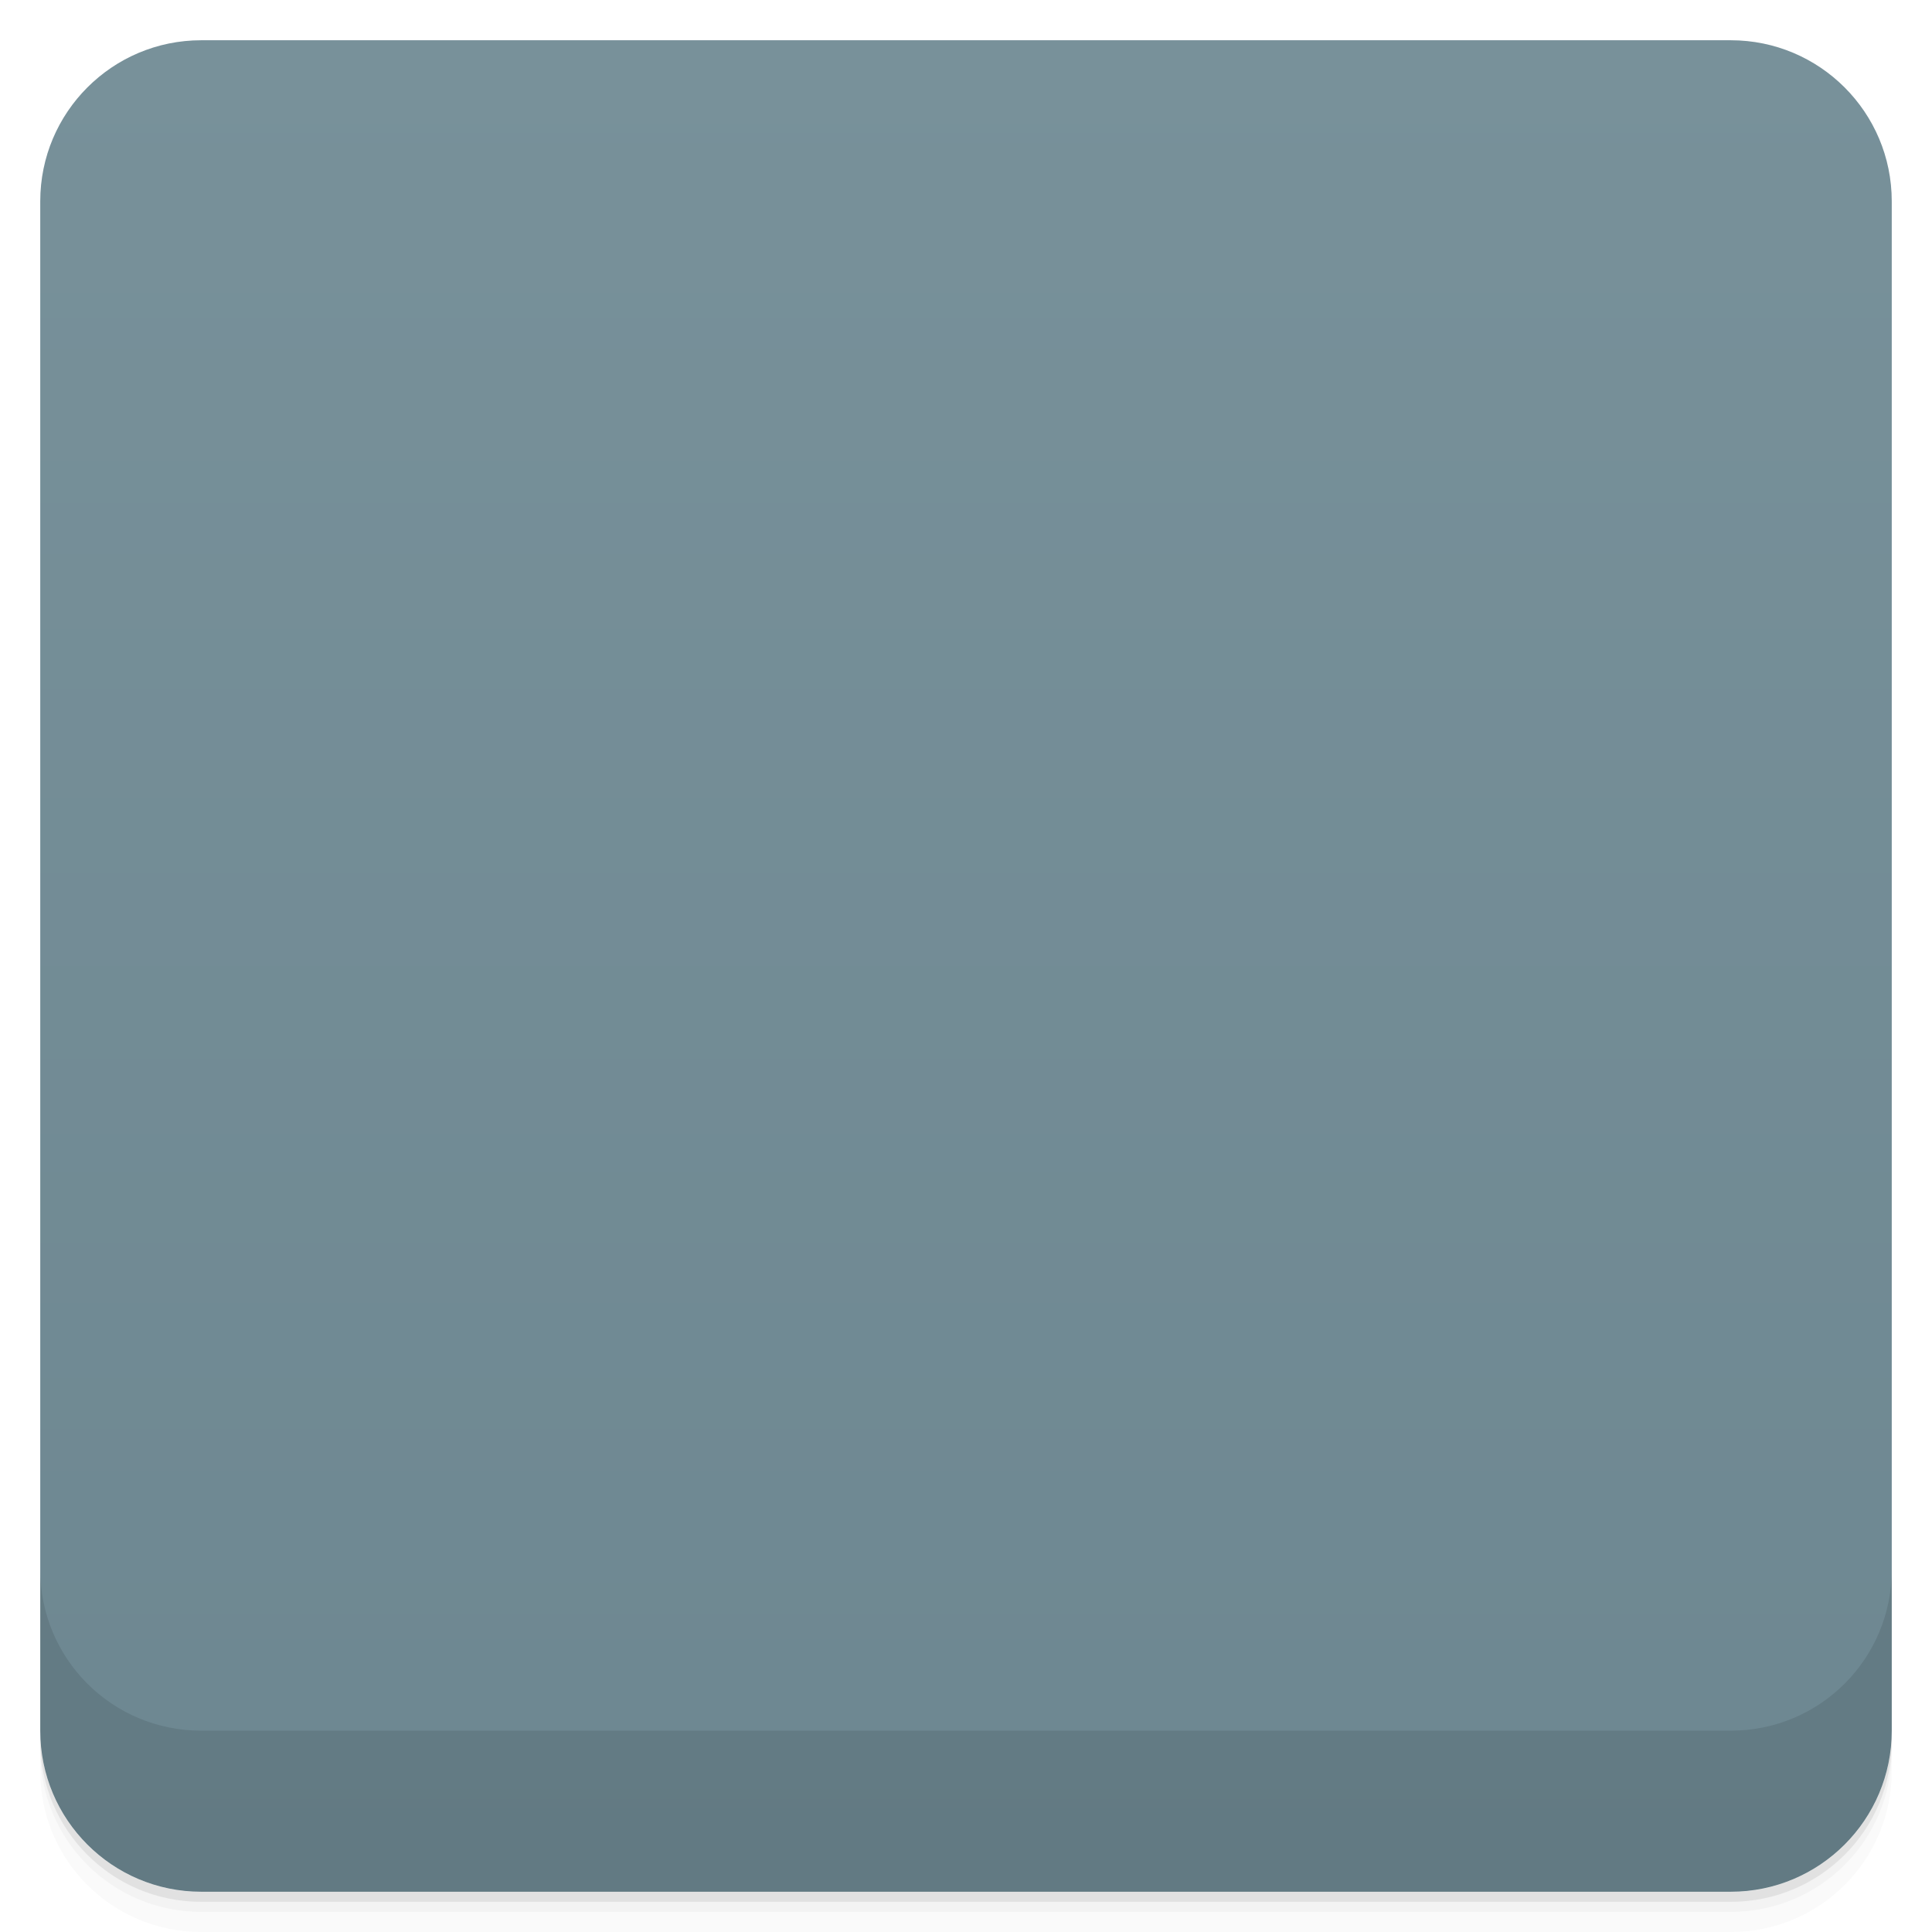
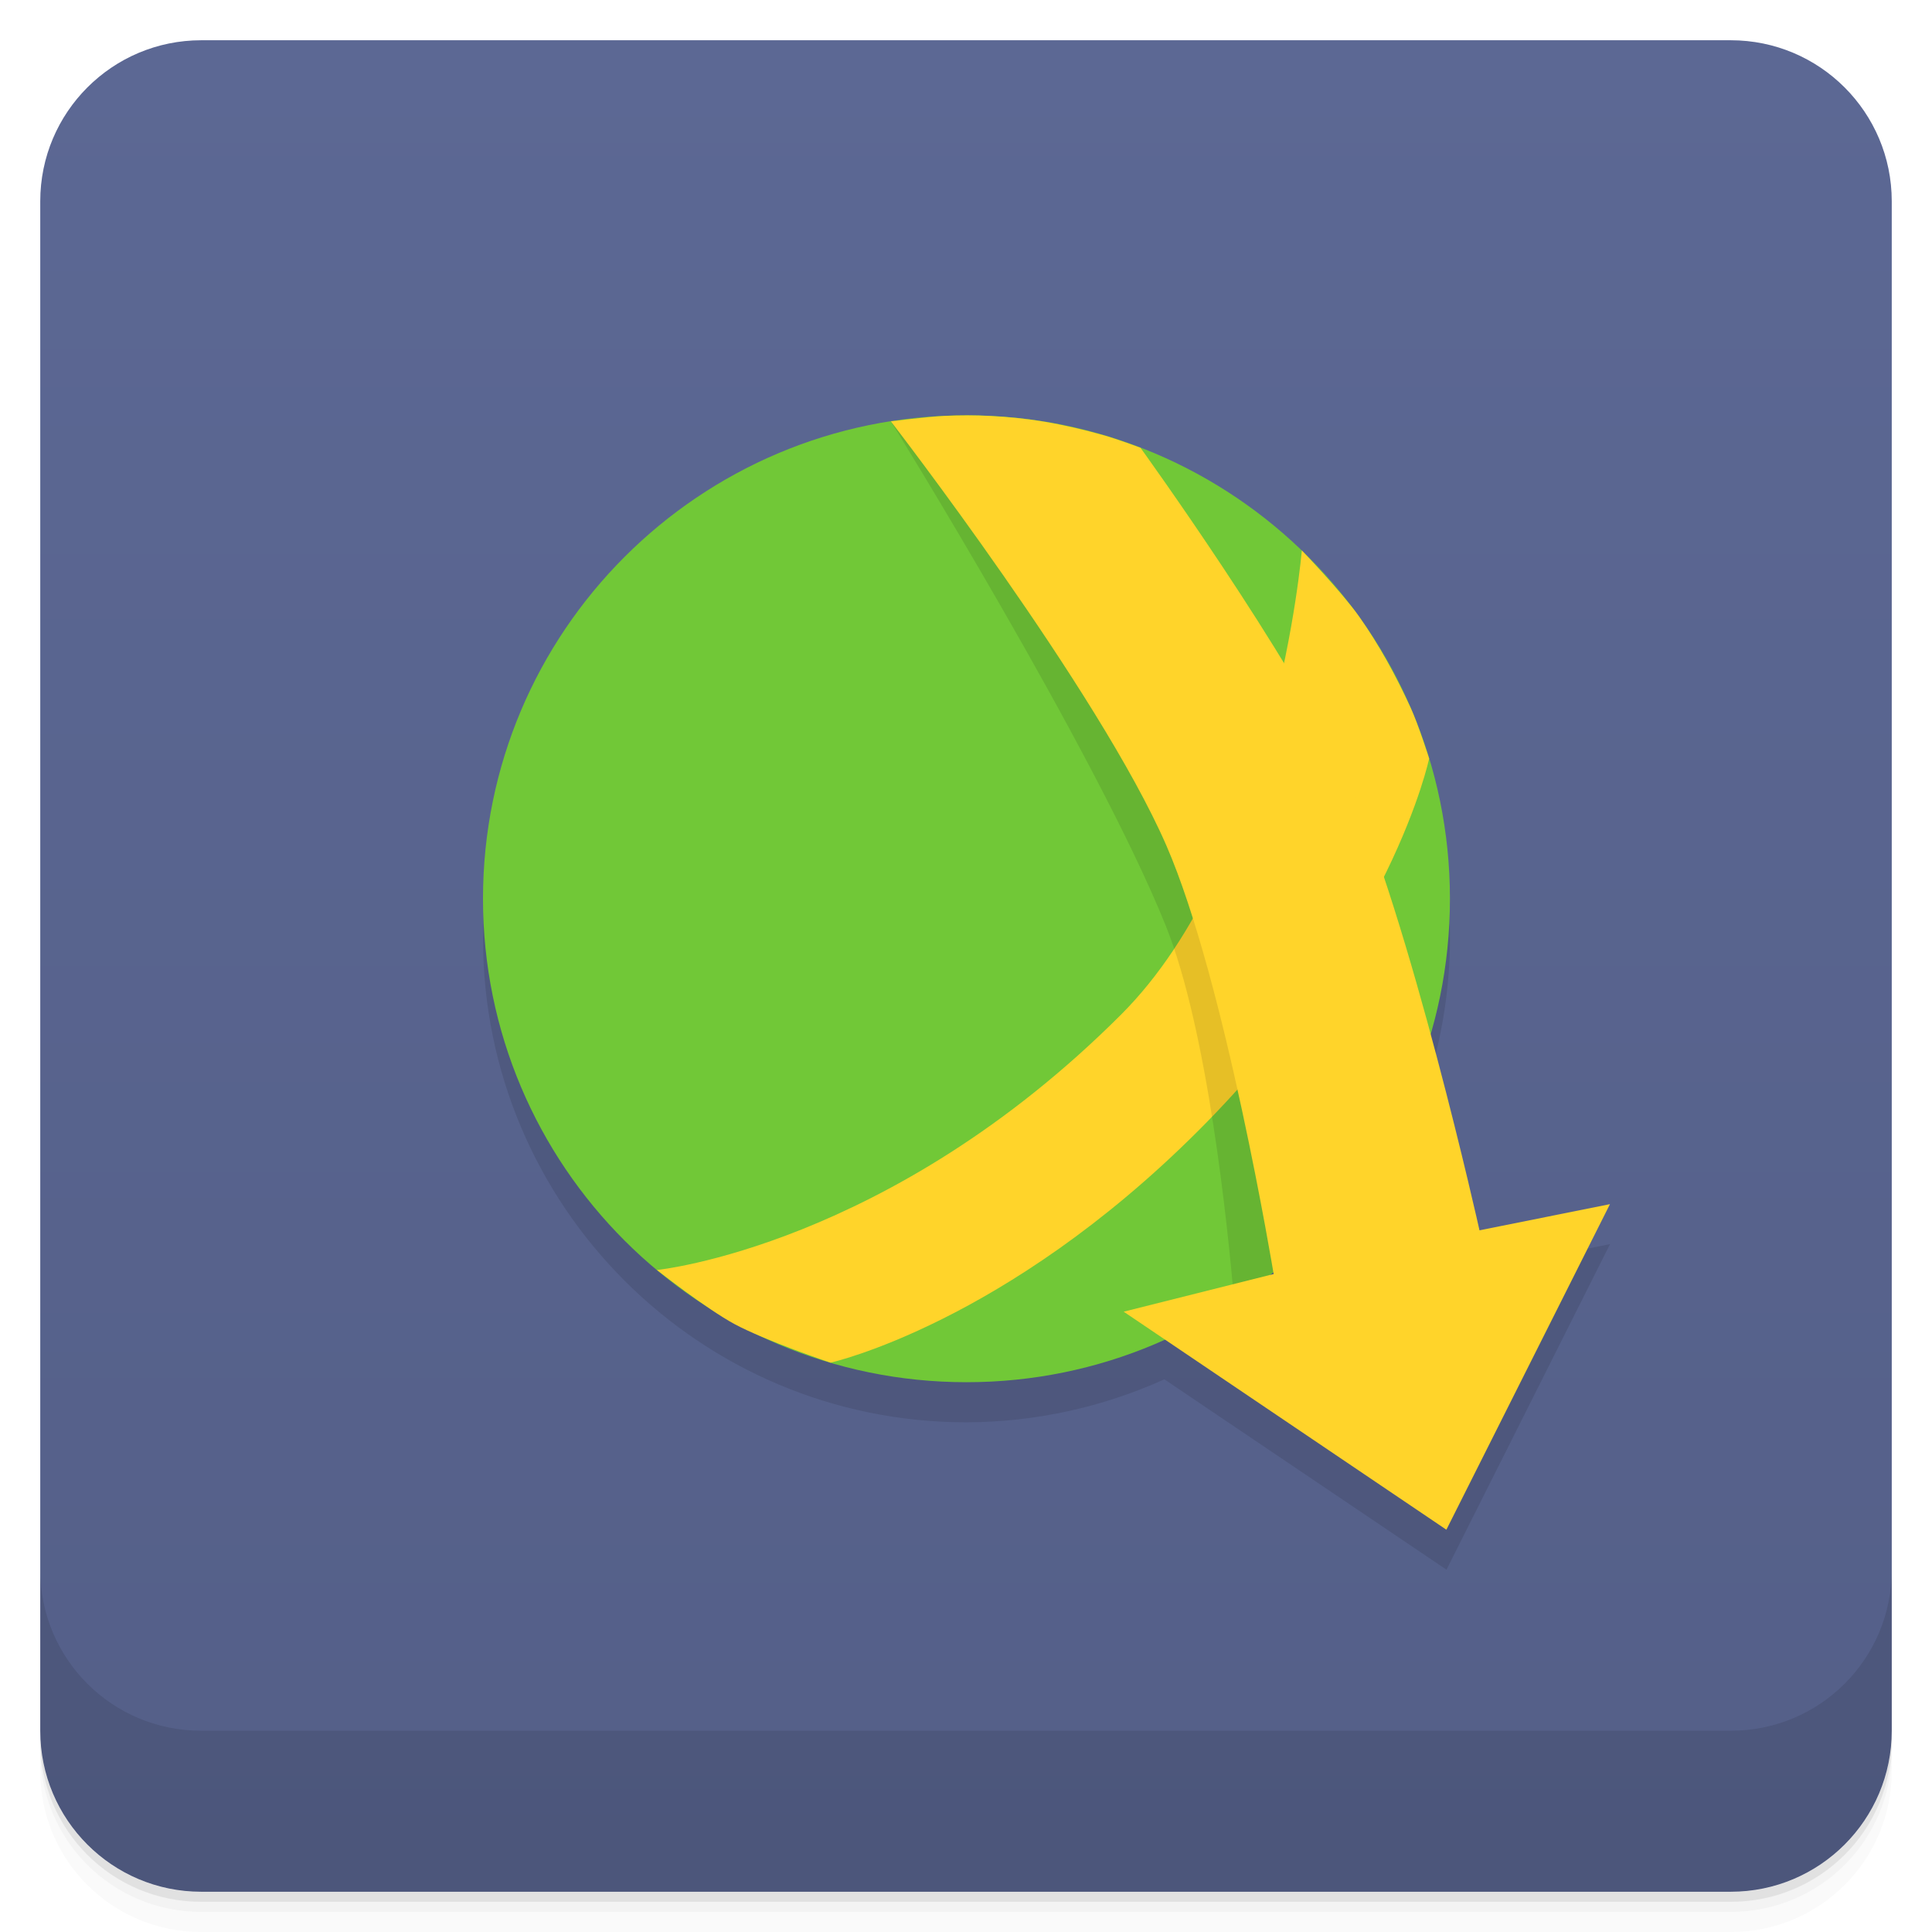
- <svg viewBox="0 0 48 48">
+ <svg xmlns="http://www.w3.org/2000/svg" version="1.1" viewBox="0 0 48 48">
  <defs>
-     <linearGradient id="linearGradient3764" x1="1" x2="47" gradientUnits="userSpaceOnUse" gradientTransform="translate(-48,0.00221467)">
-       <stop stop-color="#6d8791" stop-opacity="1" />
-       <stop offset="1" stop-color="#78919a" stop-opacity="1" />
+     <linearGradient id="bg" x2="0" y1="1" y2="47" gradientUnits="userSpaceOnUse">
+       <stop style="stop-color:#5c6894" offset="0" />
+       <stop style="stop-color:#545f88" offset="1" />
    </linearGradient>
-     <clipPath id="clipPath-848057850">
-       <g transform="translate(0,-1004.362)">
-         <rect rx="4" y="1005.36" x="1" height="46" width="46" fill="#1890d0" />
-       </g>
-     </clipPath>
-     <clipPath id="clipPath-860980142">
-       <g transform="translate(0,-1004.362)">
-         <rect rx="4" y="1005.36" x="1" height="46" width="46" fill="#1890d0" />
-       </g>
-     </clipPath>
  </defs>
-   <g>
-     <path d="m 1 43 l 0 0.25 c 0 2.216 1.784 4 4 4 l 38 0 c 2.216 0 4 -1.784 4 -4 l 0 -0.25 c 0 2.216 -1.784 4 -4 4 l -38 0 c -2.216 0 -4 -1.784 -4 -4 z m 0 0.5 l 0 0.5 c 0 2.216 1.784 4 4 4 l 38 0 c 2.216 0 4 -1.784 4 -4 l 0 -0.5 c 0 2.216 -1.784 4 -4 4 l -38 0 c -2.216 0 -4 -1.784 -4 -4 z" opacity="0.02" />
-     <path d="m 1 43.25 l 0 0.25 c 0 2.216 1.784 4 4 4 l 38 0 c 2.216 0 4 -1.784 4 -4 l 0 -0.25 c 0 2.216 -1.784 4 -4 4 l -38 0 c -2.216 0 -4 -1.784 -4 -4 z" opacity="0.05" />
-     <path d="m 1 43 l 0 0.25 c 0 2.216 1.784 4 4 4 l 38 0 c 2.216 0 4 -1.784 4 -4 l 0 -0.25 c 0 2.216 -1.784 4 -4 4 l -38 0 c -2.216 0 -4 -1.784 -4 -4 z" opacity="0.1" />
+   <path style="opacity:.02" d="m1 43v0.25c0 2.216 1.784 4 4 4h38c2.216 0 4-1.784 4-4v-0.25c0 2.216-1.784 4-4 4h-38c-2.216 0-4-1.784-4-4zm0 0.5v0.5c0 2.216 1.784 4 4 4h38c2.216 0 4-1.784 4-4v-0.5c0 2.216-1.784 4-4 4h-38c-2.216 0-4-1.784-4-4z" />
+   <path style="opacity:.05" d="m1 43.25v0.25c0 2.216 1.784 4 4 4h38c2.216 0 4-1.784 4-4v-0.25c0 2.216-1.784 4-4 4h-38c-2.216 0-4-1.784-4-4z" />
+   <path style="opacity:.1" d="m1 43v0.25c0 2.216 1.784 4 4 4h38c2.216 0 4-1.784 4-4v-0.25c0 2.216-1.784 4-4 4h-38c-2.216 0-4-1.784-4-4z" />
+   <rect style="fill:url(#bg)" rx="4" height="46" width="46" y="1" x="1" />
+   <path style="opacity:.1" d="m1 39v4c0 2.216 1.784 4 4 4h38c2.216 0 4-1.784 4-4v-4c0 2.216-1.784 4-4 4h-38c-2.216 0-4-1.784-4-4z" />
+   <g style="opacity:.1" transform="matrix(1.0769 0 0 1.0769 -.46154 -.84215)">
+     <path style="opacity:1" d="m22.724 11.292c-6.16 0-11.152 4.994-11.152 11.152 0 6.16 4.994 11.152 11.152 11.152 1.575-0.005 3.131-0.343 4.567-0.992l6.509 4.392 3.774-7.512-3.012 0.604s-0.476-2.09-1.136-4.523c0.299-1.015 0.452-2.067 0.455-3.125 0-6.16-4.994-11.152-11.152-11.152z" />
  </g>
-   <g>
-     <rect width="46" height="46" x="-47" y="1" rx="4" transform="matrix(0,-1,1,0,0,0)" fill="url(#linearGradient3764)" fill-opacity="1" />
-   </g>
-   <g>
-     <g clip-path="url(#clipPath-848057850)">
-       <g opacity="0.1">
-         <g>
-           <path d="m 24 9 c -8.285 0 -15 6.715 -15 15 c 0 8.285 6.715 15 15 15 c 8.285 0 15 -6.715 15 -15 c 0 -4.742 -2.566 -9.25 -6 -12 l 0 10 l 5 0 l -7.5 8 l -7.5 -8 l 5 0 l 0 -12.531 c -1.141 -0.277 -2.777 -0.469 -4 -0.469 m 0 0" stroke="none" fill-rule="nonzero" fill-opacity="1" fill="#000" />
-         </g>
-       </g>
-     </g>
-   </g>
-   <g>
-     <g clip-path="url(#clipPath-860980142)">
-       <g transform="translate(0,-1)">
-         <g>
-           <path d="m 24 9 c -8.285 0 -15 6.715 -15 15 c 0 8.285 6.715 15 15 15 c 8.285 0 15 -6.715 15 -15 c 0 -4.742 -2.566 -9.25 -6 -12 l 0 10 l 5 0 l -7.5 8 l -7.5 -8 l 5 0 l 0 -12.531 c -1.141 -0.277 -2.777 -0.469 -4 -0.469 m 0 0" fill="#ecd600" stroke="none" fill-rule="nonzero" fill-opacity="1" />
-         </g>
-       </g>
-     </g>
-   </g>
-   <g>
-     <g transform="translate(0,-1004.362)">
-       <path d="m 1 1043.36 0 4 c 0 2.216 1.784 4 4 4 l 38 0 c 2.216 0 4 -1.784 4 -4 l 0 -4 c 0 2.216 -1.784 4 -4 4 l -38 0 c -2.216 0 -4 -1.784 -4 -4 z" opacity="0.1" />
-     </g>
+   <g transform="matrix(1.0769 0 0 1.0769 -1.4615 -1.8422)">
+     <circle cx="23.654" cy="22.445" r="11.154" style="fill:#71c837" />
+     <path style="fill:#ffd42a;fill-rule:evenodd" d="m16.515 31.01s5.354-0.539 10.707-5.893c3.569-3.569 4.169-10.707 4.169-10.707s0.932 0.973 1.319 1.521c0.466 0.66 0.854 1.376 1.192 2.11 0.174 0.377 0.426 1.17 0.426 1.17s-0.861 4.121-5.322 8.583c-4.461 4.461-8.488 5.354-8.488 5.354s-1.518-0.513-2.219-0.892c-0.638-0.345-1.785-1.246-1.785-1.246z" />
+     <path style="opacity:.1" d="m22.884 11.322c-0.326 0.024-0.976 0.107-0.976 0.107s4.734 7.634 6.345 11.642c0.963 2.395 1.427 6.916 1.577 8.651 1.387-0.925 2.549-2.15 3.4-3.583-0.374-2.511-0.943-5.657-1.72-7.628-1.093-2.772-3.845-8.473-3.845-8.473s-0.556-0.206-0.841-0.286c-0.461-0.13-0.928-0.24-1.401-0.319-0.401-0.066-1.362-0.12-1.769-0.141-0.357-0.019-0.514 0.011-0.77 0.03z" />
+     <path style="fill:#ffd42a;fill-rule:evenodd" d="m21.908 11.429s4.804 6.22 6.357 9.786c1.357 3.115 2.476 9.888 2.476 9.888l-3.46 0.869 7.445 5.03 3.774-7.511-3.01 0.604s-1.592-7.155-3.085-10.474c-1.222-2.718-4.737-7.581-4.737-7.581s-0.556-0.206-0.841-0.286c-0.461-0.13-0.928-0.24-1.401-0.319-0.401-0.066-0.808-0.106-1.214-0.127-0.357-0.019-0.715-0.02-1.072-0.002-0.411 0.021-1.229 0.125-1.229 0.125z" />
  </g>
</svg>
